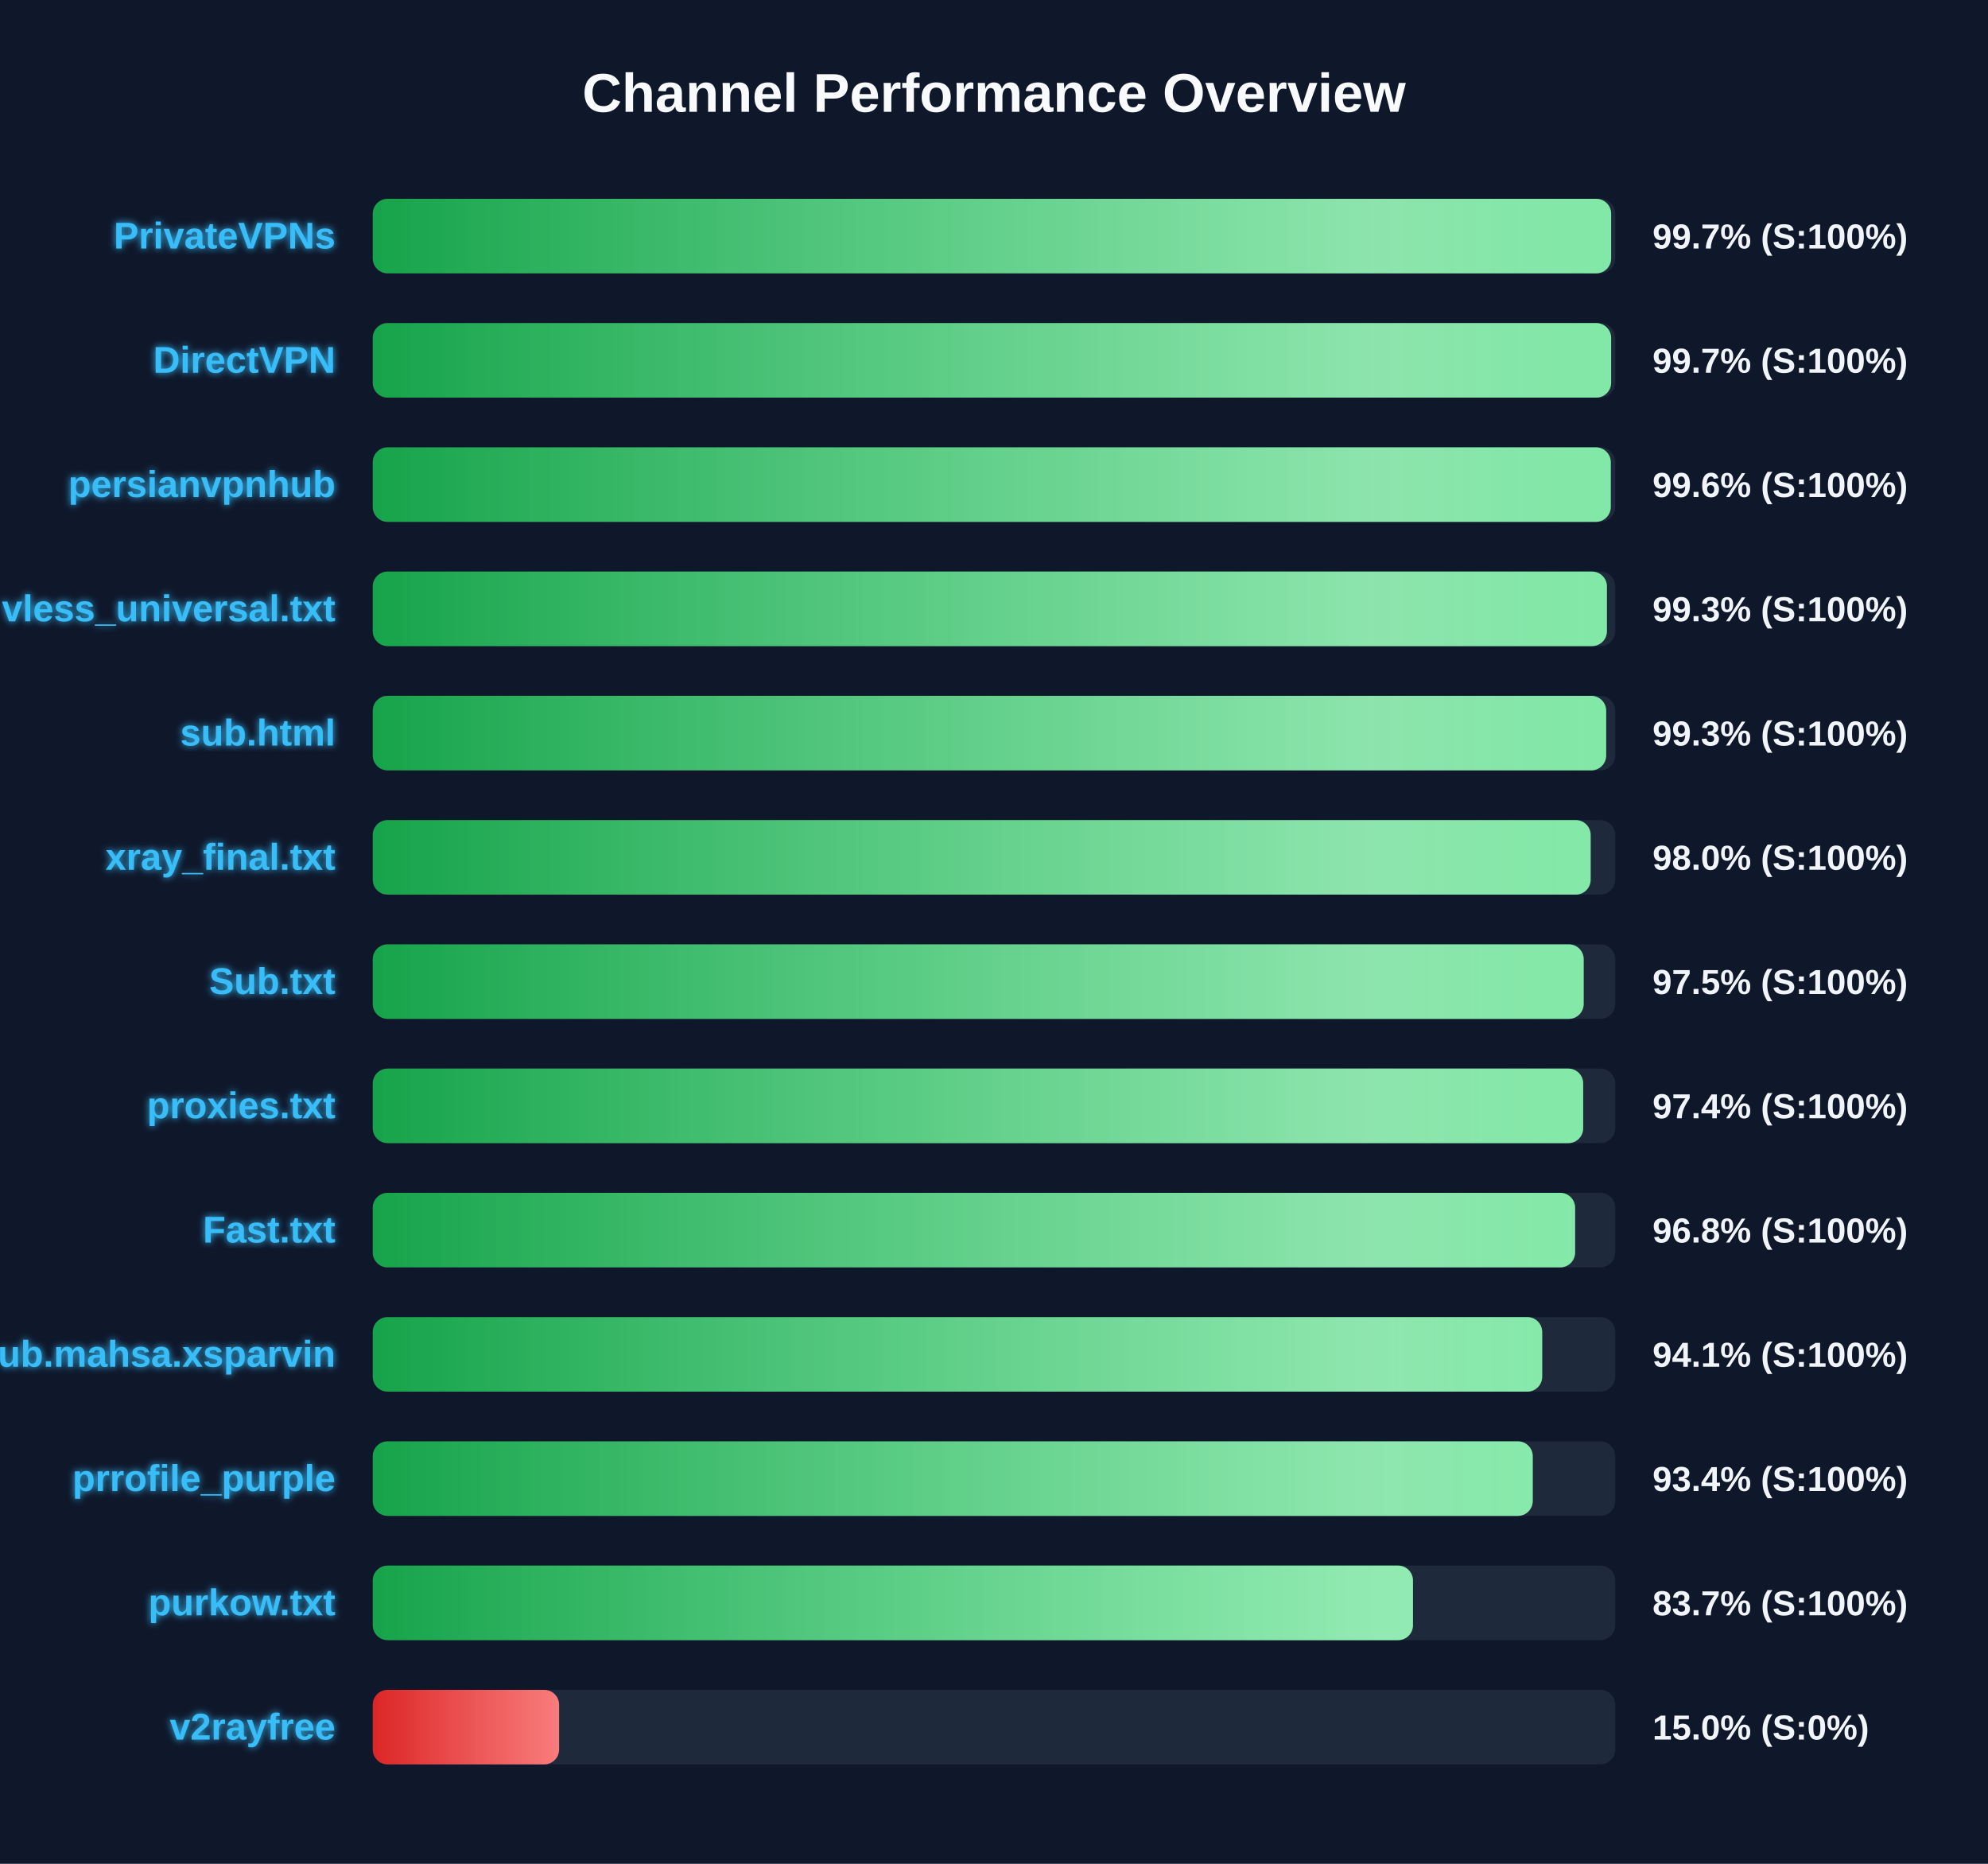
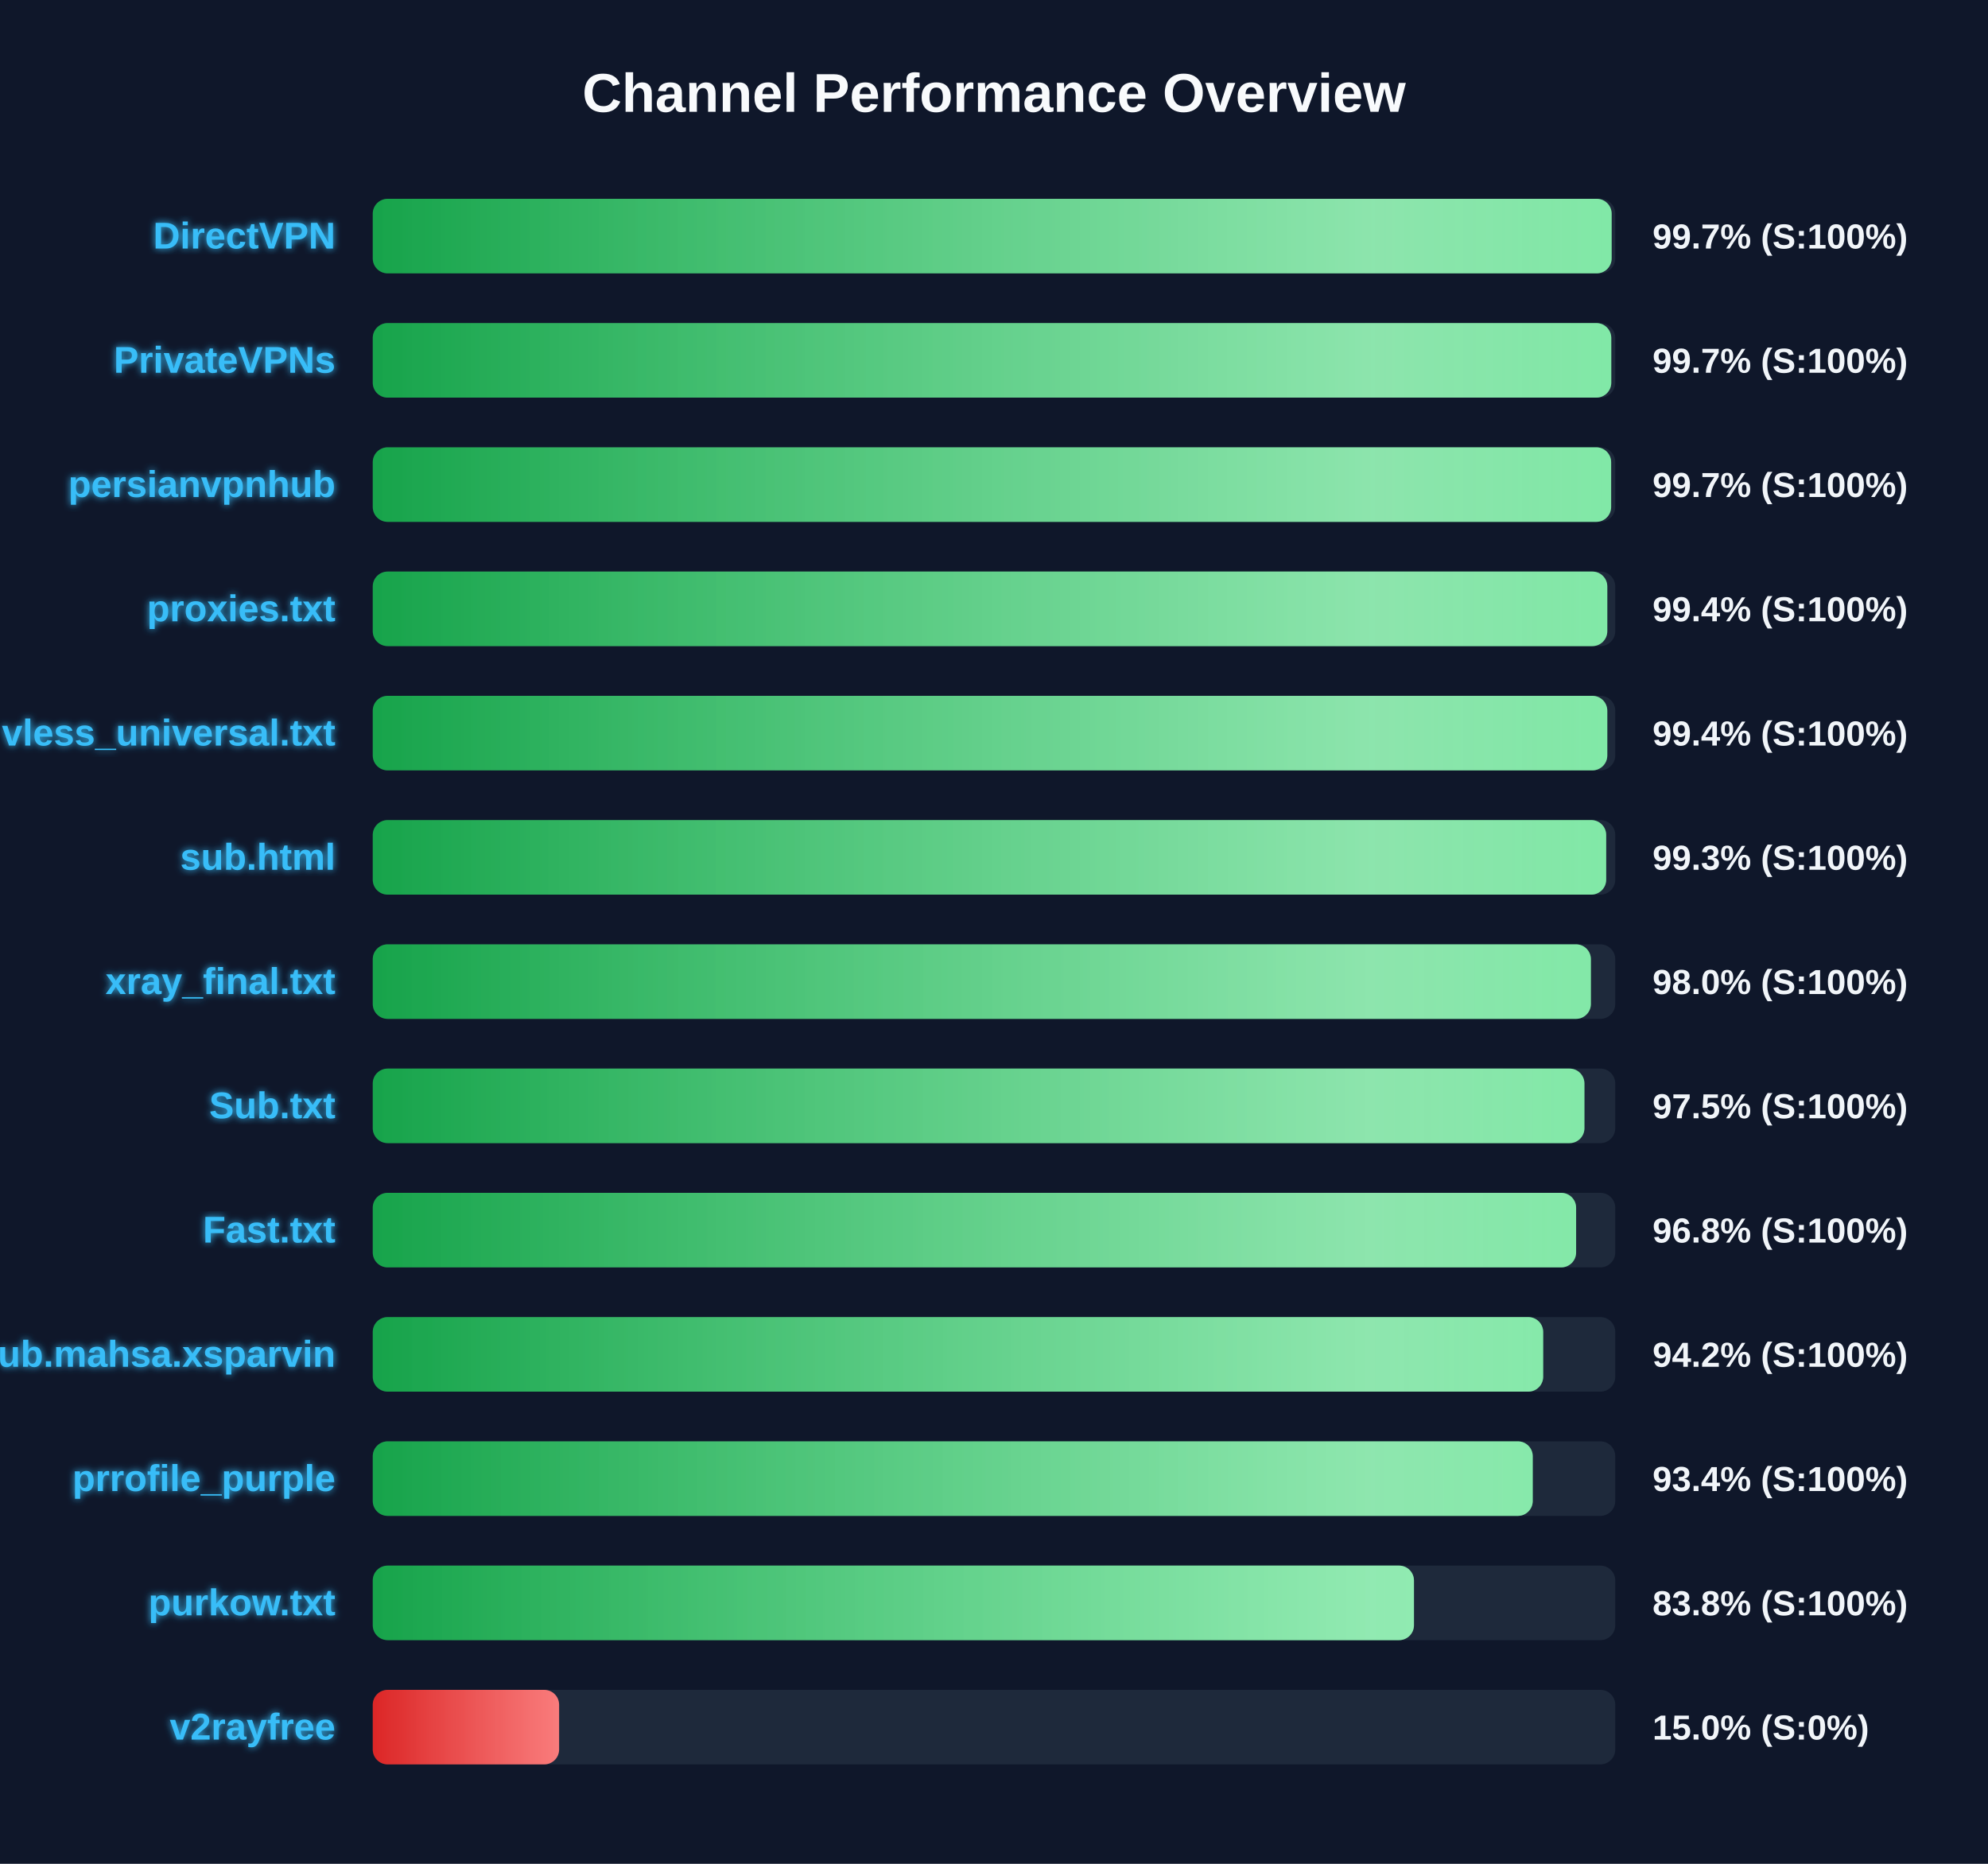
<svg xmlns="http://www.w3.org/2000/svg" width="800" height="750" version="1.1">
  <defs>
    <linearGradient id="grad-green" x1="0%" y1="0%" x2="100%" y2="0%">
      <stop offset="0%" stop-color="#16a34a" />
      <stop offset="100%" stop-color="#4ade80" />
    </linearGradient>
    <linearGradient id="grad-yellow" x1="0%" y1="0%" x2="100%" y2="0%">
      <stop offset="0%" stop-color="#ca8a04" />
      <stop offset="100%" stop-color="#fde047" />
    </linearGradient>
    <linearGradient id="grad-red" x1="0%" y1="0%" x2="100%" y2="0%">
      <stop offset="0%" stop-color="#dc2626" />
      <stop offset="100%" stop-color="#f87171" />
    </linearGradient>
    <linearGradient id="shimmer" x1="0%" y1="0%" x2="100%" y2="0%">
      <stop offset="0%" stop-color="rgba(255,255,255,0)" />
      <stop offset="50%" stop-color="rgba(255,255,255,0.4)" />
      <stop offset="100%" stop-color="rgba(255,255,255,0)" />
    </linearGradient>
    <filter id="glow" x="-20%" y="-20%" width="140%" height="140%">
      <feGaussianBlur stdDeviation="1.5" result="blur" />
      <feComposite in="SourceGraphic" in2="blur" operator="over" />
    </filter>
  </defs>
  <style>
        .bg-rect { fill: #0f172a; }
        .title { font: bold 22px 'Segoe UI', Arial, sans-serif; fill: #f8fafc; }
        .row { font: bold 15px 'Segoe UI', Arial, sans-serif; fill: #38bdf8; filter: url(#glow); }
        .score { font: bold 14px 'Segoe UI', Arial, sans-serif; fill: #f1f5f9; }
        @keyframes shimmer-anim {
            0% { transform: translateX(-100%); }
            100% { transform: translateX(200%); }
        }
        .shimmer-rect {
            animation: shimmer-anim 2.5s infinite linear;
        }
    </style>
  <rect width="100%" height="100%" class="bg-rect" />
  <text x="400" y="45" text-anchor="middle" class="title">Channel Performance Overview</text>
  <rect x="150" y="80" width="500" height="30" fill="#1e293b" rx="6" />
  <clipPath id="clip-0">
-     <rect x="150" y="80" width="498.35" height="30" rx="6" />
+     <rect x="150" y="80" width="498.55" height="30" rx="6" />
  </clipPath>
-   <rect x="150" y="80" width="498.35" height="30" fill="url(#grad-green)" rx="6" />
+   <rect x="150" y="80" width="498.55" height="30" fill="url(#grad-green)" rx="6" />
  <g clip-path="url(#clip-0)">
    <rect x="150" y="80" width="100%" height="30" fill="url(#shimmer)" class="shimmer-rect" />
  </g>
-   <text x="135" y="100" text-anchor="end" class="row">PrivateVPNs</text>
+   <text x="135" y="100" text-anchor="end" class="row">DirectVPN</text>
  <text x="665" y="100" text-anchor="start" class="score">99.7% (S:100%)</text>
  <rect x="150" y="130" width="500" height="30" fill="#1e293b" rx="6" />
  <clipPath id="clip-1">
-     <rect x="150" y="130" width="498.35" height="30" rx="6" />
+     <rect x="150" y="130" width="498.4" height="30" rx="6" />
  </clipPath>
-   <rect x="150" y="130" width="498.35" height="30" fill="url(#grad-green)" rx="6" />
+   <rect x="150" y="130" width="498.4" height="30" fill="url(#grad-green)" rx="6" />
  <g clip-path="url(#clip-1)">
    <rect x="150" y="130" width="100%" height="30" fill="url(#shimmer)" class="shimmer-rect" />
  </g>
-   <text x="135" y="150" text-anchor="end" class="row">DirectVPN</text>
+   <text x="135" y="150" text-anchor="end" class="row">PrivateVPNs</text>
  <text x="665" y="150" text-anchor="start" class="score">99.7% (S:100%)</text>
  <rect x="150" y="180" width="500" height="30" fill="#1e293b" rx="6" />
  <clipPath id="clip-2">
-     <rect x="150" y="180" width="498.2" height="30" rx="6" />
+     <rect x="150" y="180" width="498.35" height="30" rx="6" />
  </clipPath>
-   <rect x="150" y="180" width="498.2" height="30" fill="url(#grad-green)" rx="6" />
+   <rect x="150" y="180" width="498.35" height="30" fill="url(#grad-green)" rx="6" />
  <g clip-path="url(#clip-2)">
    <rect x="150" y="180" width="100%" height="30" fill="url(#shimmer)" class="shimmer-rect" />
  </g>
  <text x="135" y="200" text-anchor="end" class="row">persianvpnhub</text>
-   <text x="665" y="200" text-anchor="start" class="score">99.6% (S:100%)</text>
+   <text x="665" y="200" text-anchor="start" class="score">99.7% (S:100%)</text>
  <rect x="150" y="230" width="500" height="30" fill="#1e293b" rx="6" />
  <clipPath id="clip-3">
-     <rect x="150" y="230" width="496.65" height="30" rx="6" />
+     <rect x="150" y="230" width="496.8" height="30" rx="6" />
  </clipPath>
-   <rect x="150" y="230" width="496.65" height="30" fill="url(#grad-green)" rx="6" />
+   <rect x="150" y="230" width="496.8" height="30" fill="url(#grad-green)" rx="6" />
  <g clip-path="url(#clip-3)">
    <rect x="150" y="230" width="100%" height="30" fill="url(#shimmer)" class="shimmer-rect" />
  </g>
-   <text x="135" y="250" text-anchor="end" class="row">vless_universal.txt</text>
-   <text x="665" y="250" text-anchor="start" class="score">99.3% (S:100%)</text>
+   <text x="135" y="250" text-anchor="end" class="row">proxies.txt</text>
+   <text x="665" y="250" text-anchor="start" class="score">99.4% (S:100%)</text>
  <rect x="150" y="280" width="500" height="30" fill="#1e293b" rx="6" />
  <clipPath id="clip-4">
-     <rect x="150" y="280" width="496.35" height="30" rx="6" />
+     <rect x="150" y="280" width="496.8" height="30" rx="6" />
  </clipPath>
-   <rect x="150" y="280" width="496.35" height="30" fill="url(#grad-green)" rx="6" />
+   <rect x="150" y="280" width="496.8" height="30" fill="url(#grad-green)" rx="6" />
  <g clip-path="url(#clip-4)">
    <rect x="150" y="280" width="100%" height="30" fill="url(#shimmer)" class="shimmer-rect" />
  </g>
-   <text x="135" y="300" text-anchor="end" class="row">sub.html</text>
-   <text x="665" y="300" text-anchor="start" class="score">99.3% (S:100%)</text>
+   <text x="135" y="300" text-anchor="end" class="row">vless_universal.txt</text>
+   <text x="665" y="300" text-anchor="start" class="score">99.4% (S:100%)</text>
  <rect x="150" y="330" width="500" height="30" fill="#1e293b" rx="6" />
  <clipPath id="clip-5">
-     <rect x="150" y="330" width="490.1" height="30" rx="6" />
+     <rect x="150" y="330" width="496.35" height="30" rx="6" />
  </clipPath>
-   <rect x="150" y="330" width="490.1" height="30" fill="url(#grad-green)" rx="6" />
+   <rect x="150" y="330" width="496.35" height="30" fill="url(#grad-green)" rx="6" />
  <g clip-path="url(#clip-5)">
    <rect x="150" y="330" width="100%" height="30" fill="url(#shimmer)" class="shimmer-rect" />
  </g>
-   <text x="135" y="350" text-anchor="end" class="row">xray_final.txt</text>
-   <text x="665" y="350" text-anchor="start" class="score">98.0% (S:100%)</text>
+   <text x="135" y="350" text-anchor="end" class="row">sub.html</text>
+   <text x="665" y="350" text-anchor="start" class="score">99.3% (S:100%)</text>
  <rect x="150" y="380" width="500" height="30" fill="#1e293b" rx="6" />
  <clipPath id="clip-6">
-     <rect x="150" y="380" width="487.3" height="30" rx="6" />
+     <rect x="150" y="380" width="490.2" height="30" rx="6" />
  </clipPath>
-   <rect x="150" y="380" width="487.3" height="30" fill="url(#grad-green)" rx="6" />
+   <rect x="150" y="380" width="490.2" height="30" fill="url(#grad-green)" rx="6" />
  <g clip-path="url(#clip-6)">
    <rect x="150" y="380" width="100%" height="30" fill="url(#shimmer)" class="shimmer-rect" />
  </g>
-   <text x="135" y="400" text-anchor="end" class="row">Sub.txt</text>
-   <text x="665" y="400" text-anchor="start" class="score">97.5% (S:100%)</text>
+   <text x="135" y="400" text-anchor="end" class="row">xray_final.txt</text>
+   <text x="665" y="400" text-anchor="start" class="score">98.0% (S:100%)</text>
  <rect x="150" y="430" width="500" height="30" fill="#1e293b" rx="6" />
  <clipPath id="clip-7">
-     <rect x="150" y="430" width="487.1" height="30" rx="6" />
+     <rect x="150" y="430" width="487.6" height="30" rx="6" />
  </clipPath>
-   <rect x="150" y="430" width="487.1" height="30" fill="url(#grad-green)" rx="6" />
+   <rect x="150" y="430" width="487.6" height="30" fill="url(#grad-green)" rx="6" />
  <g clip-path="url(#clip-7)">
    <rect x="150" y="430" width="100%" height="30" fill="url(#shimmer)" class="shimmer-rect" />
  </g>
-   <text x="135" y="450" text-anchor="end" class="row">proxies.txt</text>
-   <text x="665" y="450" text-anchor="start" class="score">97.4% (S:100%)</text>
+   <text x="135" y="450" text-anchor="end" class="row">Sub.txt</text>
+   <text x="665" y="450" text-anchor="start" class="score">97.5% (S:100%)</text>
  <rect x="150" y="480" width="500" height="30" fill="#1e293b" rx="6" />
  <clipPath id="clip-8">
-     <rect x="150" y="480" width="483.85" height="30" rx="6" />
+     <rect x="150" y="480" width="484.25" height="30" rx="6" />
  </clipPath>
-   <rect x="150" y="480" width="483.85" height="30" fill="url(#grad-green)" rx="6" />
+   <rect x="150" y="480" width="484.25" height="30" fill="url(#grad-green)" rx="6" />
  <g clip-path="url(#clip-8)">
    <rect x="150" y="480" width="100%" height="30" fill="url(#shimmer)" class="shimmer-rect" />
  </g>
  <text x="135" y="500" text-anchor="end" class="row">Fast.txt</text>
  <text x="665" y="500" text-anchor="start" class="score">96.8% (S:100%)</text>
  <rect x="150" y="530" width="500" height="30" fill="#1e293b" rx="6" />
  <clipPath id="clip-9">
-     <rect x="150" y="530" width="470.6" height="30" rx="6" />
+     <rect x="150" y="530" width="471.0" height="30" rx="6" />
  </clipPath>
-   <rect x="150" y="530" width="470.6" height="30" fill="url(#grad-green)" rx="6" />
+   <rect x="150" y="530" width="471.0" height="30" fill="url(#grad-green)" rx="6" />
  <g clip-path="url(#clip-9)">
    <rect x="150" y="530" width="100%" height="30" fill="url(#shimmer)" class="shimmer-rect" />
  </g>
  <text x="135" y="550" text-anchor="end" class="row">Sub.mahsa.xsparvin</text>
-   <text x="665" y="550" text-anchor="start" class="score">94.1% (S:100%)</text>
+   <text x="665" y="550" text-anchor="start" class="score">94.2% (S:100%)</text>
  <rect x="150" y="580" width="500" height="30" fill="#1e293b" rx="6" />
  <clipPath id="clip-10">
    <rect x="150" y="580" width="466.8" height="30" rx="6" />
  </clipPath>
  <rect x="150" y="580" width="466.8" height="30" fill="url(#grad-green)" rx="6" />
  <g clip-path="url(#clip-10)">
    <rect x="150" y="580" width="100%" height="30" fill="url(#shimmer)" class="shimmer-rect" />
  </g>
  <text x="135" y="600" text-anchor="end" class="row">prrofile_purple</text>
  <text x="665" y="600" text-anchor="start" class="score">93.4% (S:100%)</text>
  <rect x="150" y="630" width="500" height="30" fill="#1e293b" rx="6" />
  <clipPath id="clip-11">
-     <rect x="150" y="630" width="418.6" height="30" rx="6" />
+     <rect x="150" y="630" width="419.0" height="30" rx="6" />
  </clipPath>
-   <rect x="150" y="630" width="418.6" height="30" fill="url(#grad-green)" rx="6" />
+   <rect x="150" y="630" width="419.0" height="30" fill="url(#grad-green)" rx="6" />
  <g clip-path="url(#clip-11)">
    <rect x="150" y="630" width="100%" height="30" fill="url(#shimmer)" class="shimmer-rect" />
  </g>
  <text x="135" y="650" text-anchor="end" class="row">purkow.txt</text>
-   <text x="665" y="650" text-anchor="start" class="score">83.7% (S:100%)</text>
+   <text x="665" y="650" text-anchor="start" class="score">83.8% (S:100%)</text>
  <rect x="150" y="680" width="500" height="30" fill="#1e293b" rx="6" />
  <clipPath id="clip-12">
    <rect x="150" y="680" width="75.0" height="30" rx="6" />
  </clipPath>
  <rect x="150" y="680" width="75.0" height="30" fill="url(#grad-red)" rx="6" />
  <g clip-path="url(#clip-12)">
    <rect x="150" y="680" width="100%" height="30" fill="url(#shimmer)" class="shimmer-rect" />
  </g>
  <text x="135" y="700" text-anchor="end" class="row">v2rayfree</text>
  <text x="665" y="700" text-anchor="start" class="score">15.0% (S:0%)</text>
</svg>
